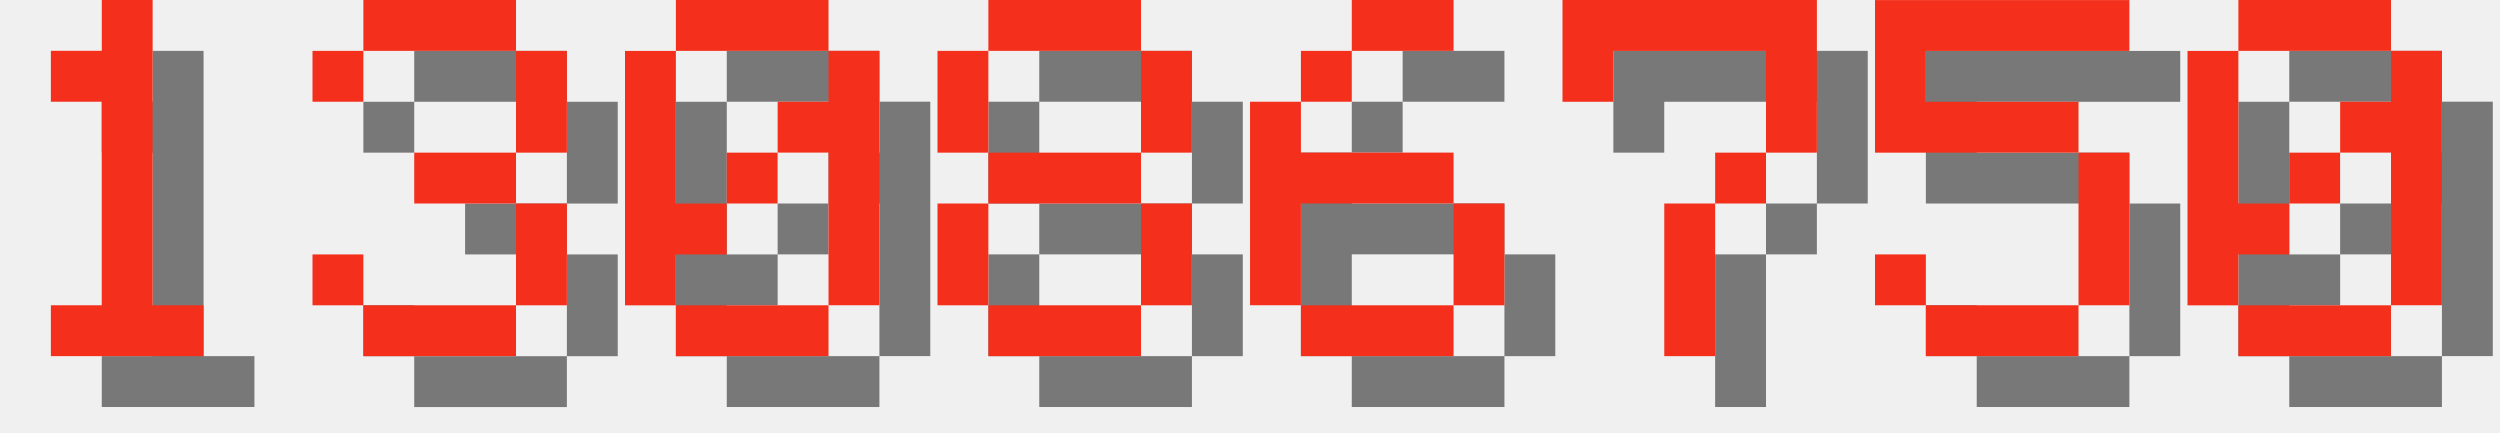
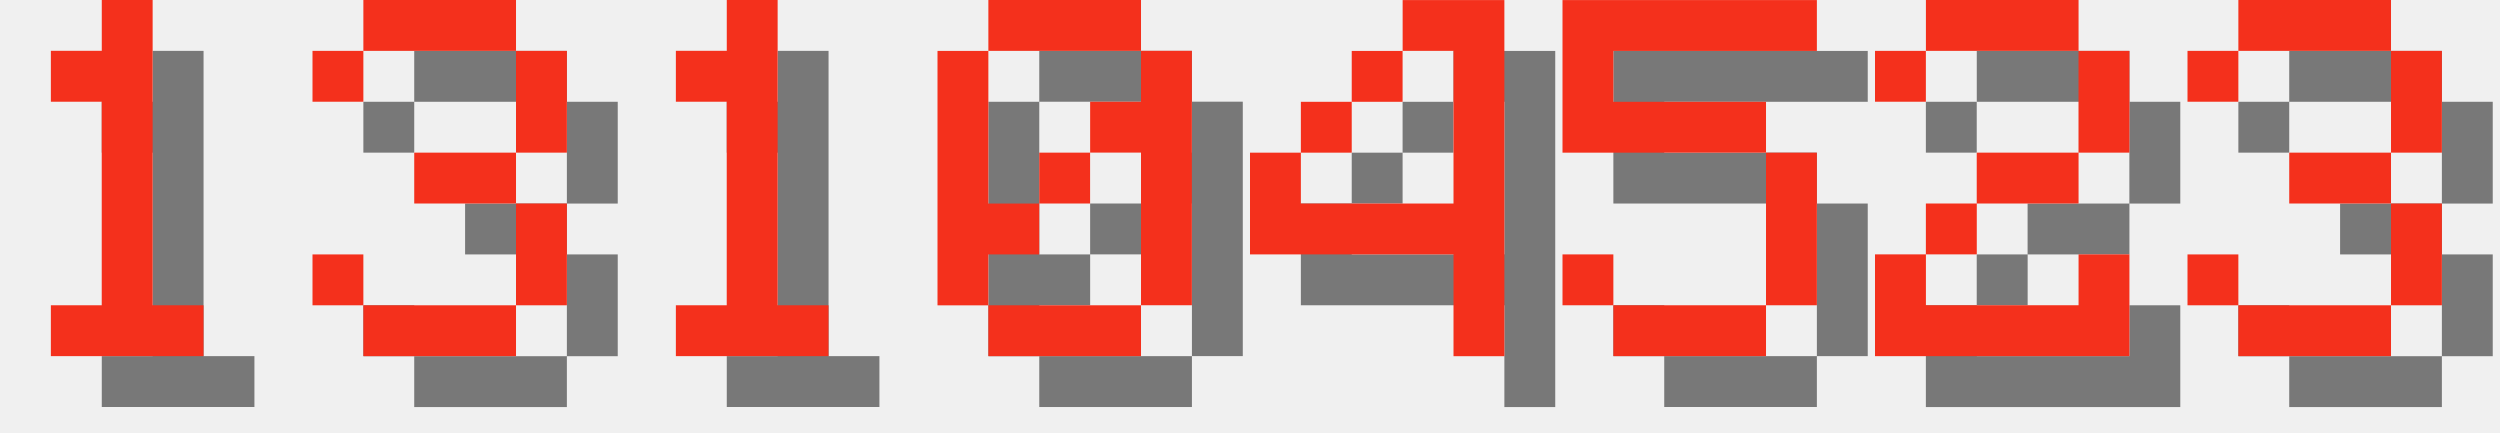
<svg xmlns="http://www.w3.org/2000/svg" version="1.1" width="208.0" height="36">
  <style>
        .text-foreground {
            fill: #F4301C;
        }
        .text-shadow {
            fill: #000000;
            fill-opacity: 0.5;
        }
    </style>
  <g class="digit" id="digit_1" transform="translate(0.0, 0), scale(4)">
    <path id="digit_1_shadow" class="text-shadow" d="m2.117 2.117v1.058h1.058v4.233h-1.058v1.058h3.175v-1.058h-1.058v-6.35h-1.058v1.058h-1.058z" fill-opacity=".5" style="paint-order:stroke fill markers" />
    <path id="digit_1_fg" class="text-foreground" d="m1.058 1.058v1.058h1.058v4.233h-1.058v1.058h3.175v-1.058h-1.058v-6.35h-1.058v1.058h-1.058z" fill="#fff" style="paint-order:stroke fill markers" />
  </g>
  <g class="digit" id="digit_3" transform="translate(26.0, 0), scale(4)">
    <path id="digit_3_shadow" class="text-shadow" d="m1.058 2.117v1.058h1.058v-1.058h3.175v2.117h-2.117v1.058h2.117v2.117h-3.175v-1.058h-1.058v1.058h1.058v1.058h3.175v-1.058h1.058v-2.117h-1.058v-1.058h1.058v-2.117h-1.058v-1.058h-3.175v1.058h-1.058z" fill-opacity=".5" style="paint-order:stroke fill markers" />
    <path id="digit_3_fg" class="text-foreground" d="m0 1.058v1.058h1.058v-1.058h3.175v2.117h-2.117v1.058h2.117v2.117h-3.175v-1.058h-1.058v1.058h1.058v1.058h3.175v-1.058h1.058v-2.117h-1.058v-1.058h1.058v-2.117h-1.058v-1.058h-3.175v1.058h-1.058z" fill="#fff" style="paint-order:stroke fill markers" />
  </g>
-   <g class="digit" id="digit_0" transform="translate(52.0, 0), scale(4)">
+   <g class="digit" id="digit_1" transform="translate(52.0, 0), scale(4)">
+     <path id="digit_1_shadow" class="text-shadow" d="m2.117 2.117v1.058h1.058v4.233h-1.058v1.058h3.175v-1.058h-1.058v-6.35h-1.058v1.058h-1.058z" fill-opacity=".5" style="paint-order:stroke fill markers" />
+     <path id="digit_1_fg" class="text-foreground" d="m1.058 1.058v1.058h1.058v4.233h-1.058v1.058h3.175v-1.058h-1.058v-6.35h-1.058v1.058h-1.058z" fill="#fff" style="paint-order:stroke fill markers" />
+   </g>
+   <g class="digit" id="digit_0" transform="translate(78.0, 0), scale(4)">
    <path id="digit_0_shadow" class="text-shadow" d="m2.117 1.058v1.058h3.175v-1.058h-3.175zm3.175 1.058v1.058h-1.058v1.058h1.058v3.175h1.058v-5.292h-1.058zm0 5.292h-3.175v1.058h3.175v-1.058zm-3.175 0v-1.058h1.058v-1.058h-1.058v-3.175h-1.058v5.292h1.058zm1.058-2.117h1.058v-1.058h-1.058v1.058z" fill-opacity=".5" style="paint-order:stroke fill markers" />
    <path id="digit_0_fg" class="text-foreground" d="m1.058 0v1.058h3.175v-1.058h-3.175zm3.175 1.058v1.058h-1.058v1.058h1.058v3.175h1.058v-5.292h-1.058zm0 5.292h-3.175v1.058h3.175v-1.058zm-3.175 0v-1.058h1.058v-1.058h-1.058v-3.175h-1.058v5.292h1.058zm1.058-2.117h1.058v-1.058h-1.058v1.058z" fill="#fff" style="paint-order:stroke fill markers" />
  </g>
-   <g class="digit" id="digit_8" transform="translate(78.0, 0), scale(4)">
-     <path id="digit_8_shadow" class="text-shadow" d="m2.117 1.058v1.058h3.175v-1.058h-3.175zm3.175 1.058v2.117h1.058v-2.117h-1.058zm0 2.117h-3.175v1.058h3.175v-1.058zm0 1.058v2.117h1.058v-2.117h-1.058zm0 2.117h-3.175v1.058h3.175v-1.058zm-3.175 0v-2.117h-1.058v2.117h1.058zm0-3.175v-2.117h-1.058v2.117h1.058z" fill-opacity=".5" style="paint-order:stroke fill markers" />
-     <path id="digit_8_fg" class="text-foreground" d="m1.058 0v1.058h3.175v-1.058h-3.175zm3.175 1.058v2.117h1.058v-2.117h-1.058zm0 2.117h-3.175v1.058h3.175v-1.058zm0 1.058v2.117h1.058v-2.117h-1.058zm0 2.117h-3.175v1.058h3.175v-1.058zm-3.175 0v-2.117h-1.058v2.117h1.058zm0-3.175v-2.117h-1.058v2.117h1.058z" fill="#fff" style="paint-order:stroke fill markers" />
+   <g class="digit" id="digit_4" transform="translate(104.0, 0), scale(4)">
+     <path id="digit_4_shadow" class="text-shadow" d="m4.233 1.058v1.058h1.058v3.175h-3.175v-1.058h-1.058v2.117h4.233v2.117h1.058v-7.408h-2.117zm-2.117 3.175h1.058v-1.058h-1.058v1.058zm1.058-1.058h1.058v-1.058h-1.058v1.058z" fill-opacity=".5" style="paint-order:stroke fill markers" />
+     <path id="digit_4_fg" class="text-foreground" d="m3.175 0v1.058h1.058v3.175h-3.175v-1.058h-1.058v2.117h4.233v2.117h1.058v-7.408h-2.117zm-2.117 3.175h1.058v-1.058h-1.058v1.058zm1.058-1.058h1.058v-1.058h-1.058v1.058z" fill="#fff" style="paint-order:stroke fill markers" />
  </g>
-   <g class="digit" id="digit_6" transform="translate(104.0, 0), scale(4)">
-     <path id="digit_6_shadow" class="text-shadow" d="m3.175 1.058v1.058h2.117v-1.058h-2.117zm0 1.058h-1.058v1.058h1.058v-1.058zm-1.058 1.058h-1.058v4.233h1.058v-2.117h3.175v-1.058h-3.175v-1.058zm3.175 2.117v2.117h1.058v-2.117h-1.058zm0 2.117h-3.175v1.058h3.175v-1.058z" fill-opacity=".5" style="paint-order:stroke fill markers" />
-     <path id="digit_6_fg" class="text-foreground" d="m2.117 0v1.058h2.117v-1.058h-2.117zm0 1.058h-1.058v1.058h1.058v-1.058zm-1.058 1.058h-1.058v4.233h1.058v-2.117h3.175v-1.058h-3.175v-1.058zm3.175 2.117v2.117h1.058v-2.117h-1.058zm0 2.117h-3.175v1.058h3.175v-1.058z" fill="#fff" style="paint-order:stroke fill markers" />
-   </g>
-   <g class="digit" id="digit_7" transform="translate(130.0, 0), scale(4)">
-     <path id="digit_7_shadow" class="text-shadow" d="m1.058 1.058 2e-6 2.117h1.058v-1.058h3.175v1.058l2e-7 1.058h-1.058v1.058h-1.058l4e-7 3.175 1.058 1e-7v-3.175h1.058v-1.058h1.058l5e-7 -1.058v-2.117z" fill-opacity=".5" style="paint-order:stroke fill markers" />
-     <path id="digit_7_fg" class="text-foreground" d="m0 0 2e-6 2.117h1.058v-1.058h3.175v1.058l2e-7 1.058h-1.058v1.058h-1.058l4e-7 3.175 1.058 1e-7v-3.175h1.058v-1.058h1.058l5e-7 -1.058v-2.117z" fill="#fff" style="paint-order:stroke fill markers" />
-   </g>
-   <g class="digit" id="digit_5" transform="translate(156.0, 0), scale(4)">
+   <g class="digit" id="digit_5" transform="translate(130.0, 0), scale(4)">
    <path id="digit_5_shadow" class="text-shadow" d="m1.058 1.058v3.175h4.233v3.175h-3.175v-1.058h-1.058v1.058h1.058v1.058h3.175v-1.058h1.058v-3.175h-1.058v-1.058h-3.175v-1.058h4.233v-1.058h-5.292z" fill-opacity=".5" style="paint-order:stroke fill markers" />
    <path id="digit_5_fg" class="text-foreground" d="m0 0v3.175h4.233v3.175h-3.175v-1.058h-1.058v1.058h1.058v1.058h3.175v-1.058h1.058v-3.175h-1.058v-1.058h-3.175v-1.058h4.233v-1.058h-5.292z" fill="#fff" style="paint-order:stroke fill markers" />
  </g>
-   <g class="digit" id="digit_0" transform="translate(182.0, 0), scale(4)">
-     <path id="digit_0_shadow" class="text-shadow" d="m2.117 1.058v1.058h3.175v-1.058h-3.175zm3.175 1.058v1.058h-1.058v1.058h1.058v3.175h1.058v-5.292h-1.058zm0 5.292h-3.175v1.058h3.175v-1.058zm-3.175 0v-1.058h1.058v-1.058h-1.058v-3.175h-1.058v5.292h1.058zm1.058-2.117h1.058v-1.058h-1.058v1.058z" fill-opacity=".5" style="paint-order:stroke fill markers" />
-     <path id="digit_0_fg" class="text-foreground" d="m1.058 0v1.058h3.175v-1.058h-3.175zm3.175 1.058v1.058h-1.058v1.058h1.058v3.175h1.058v-5.292h-1.058zm0 5.292h-3.175v1.058h3.175v-1.058zm-3.175 0v-1.058h1.058v-1.058h-1.058v-3.175h-1.058v5.292h1.058zm1.058-2.117h1.058v-1.058h-1.058v1.058z" fill="#fff" style="paint-order:stroke fill markers" />
+   <g class="digit" id="digit_2" transform="translate(156.0, 0), scale(4)">
+     <path id="digit_2_shadow" class="text-shadow" d="m1.058 2.117v1.058h1.058v-1.058h3.175v2.117h-2.117v1.058h-1.058v1.058h-1.058v2.117h5.292v-2.117h-1.058v1.058h-3.175v-1.058h1.058v-1.058h2.117v-1.058h1.058v-2.117h-1.058v-1.058h-3.175v1.058h-1.058z" fill-opacity=".5" style="paint-order:stroke fill markers" />
+     <path id="digit_2_fg" class="text-foreground" d="m0 1.058v1.058h1.058v-1.058h3.175v2.117h-2.117v1.058h-1.058v1.058h-1.058v2.117h5.292v-2.117h-1.058v1.058h-3.175v-1.058h1.058v-1.058h2.117v-1.058h1.058v-2.117h-1.058v-1.058h-3.175v1.058h-1.058z" fill="#fff" style="paint-order:stroke fill markers" />
+   </g>
+   <g class="digit" id="digit_3" transform="translate(182.0, 0), scale(4)">
+     <path id="digit_3_shadow" class="text-shadow" d="m1.058 2.117v1.058h1.058v-1.058h3.175v2.117h-2.117v1.058h2.117v2.117h-3.175v-1.058h-1.058v1.058h1.058v1.058h3.175v-1.058h1.058v-2.117h-1.058v-1.058h1.058v-2.117h-1.058v-1.058h-3.175v1.058h-1.058z" fill-opacity=".5" style="paint-order:stroke fill markers" />
+     <path id="digit_3_fg" class="text-foreground" d="m0 1.058v1.058h1.058v-1.058h3.175v2.117h-2.117v1.058h2.117v2.117h-3.175v-1.058h-1.058v1.058h1.058v1.058h3.175v-1.058h1.058v-2.117h-1.058v-1.058h1.058v-2.117h-1.058v-1.058h-3.175v1.058h-1.058z" fill="#fff" style="paint-order:stroke fill markers" />
  </g>
</svg>
